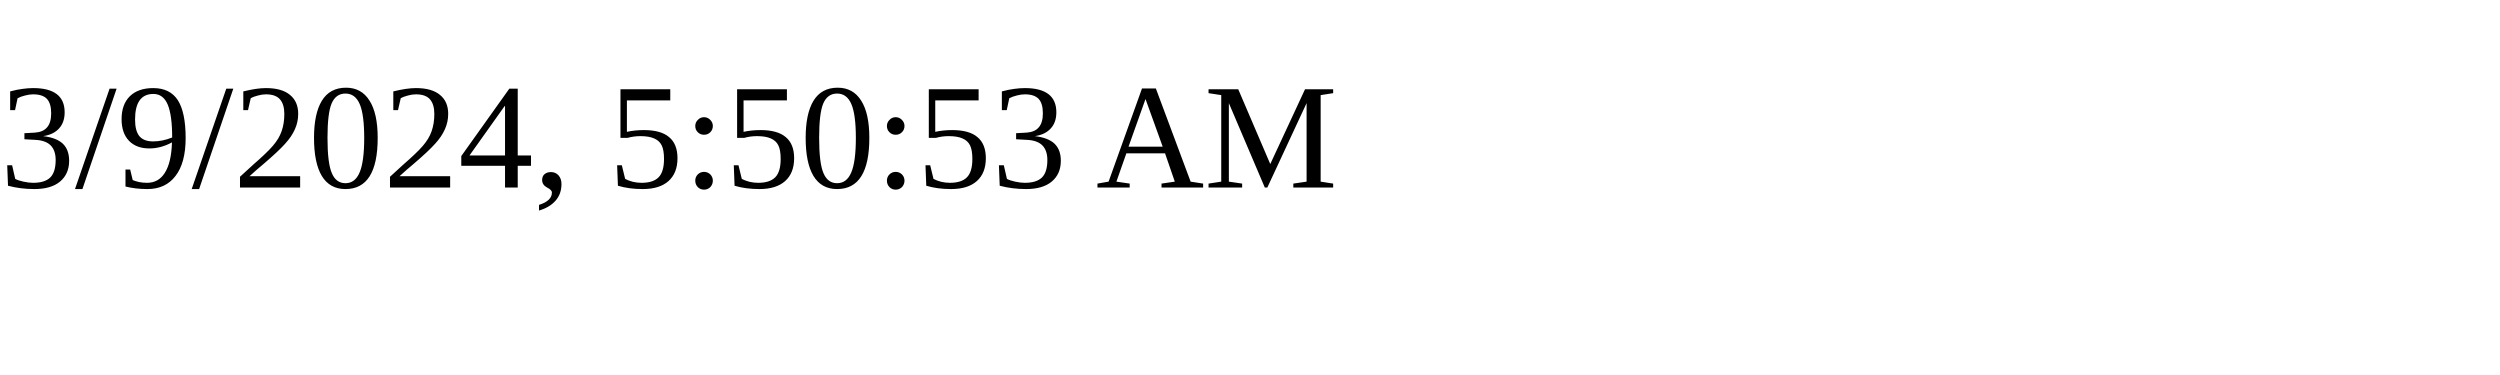
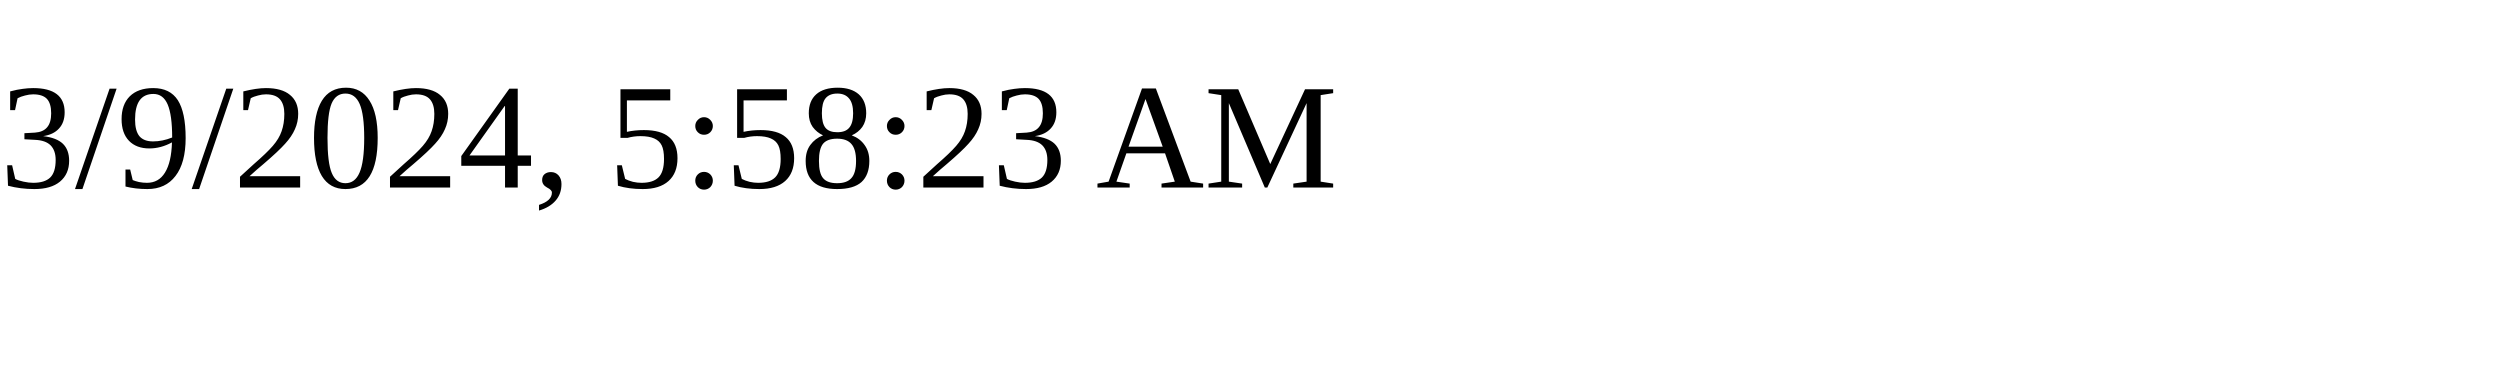
<svg xmlns="http://www.w3.org/2000/svg" height="30" width="200">
-   <text x="0" y="15">3/9/2024, 5:50:53 AM</text>
+   <text x="0" y="15">3/9/2024, 5:58:23 AM</text>
</svg>
